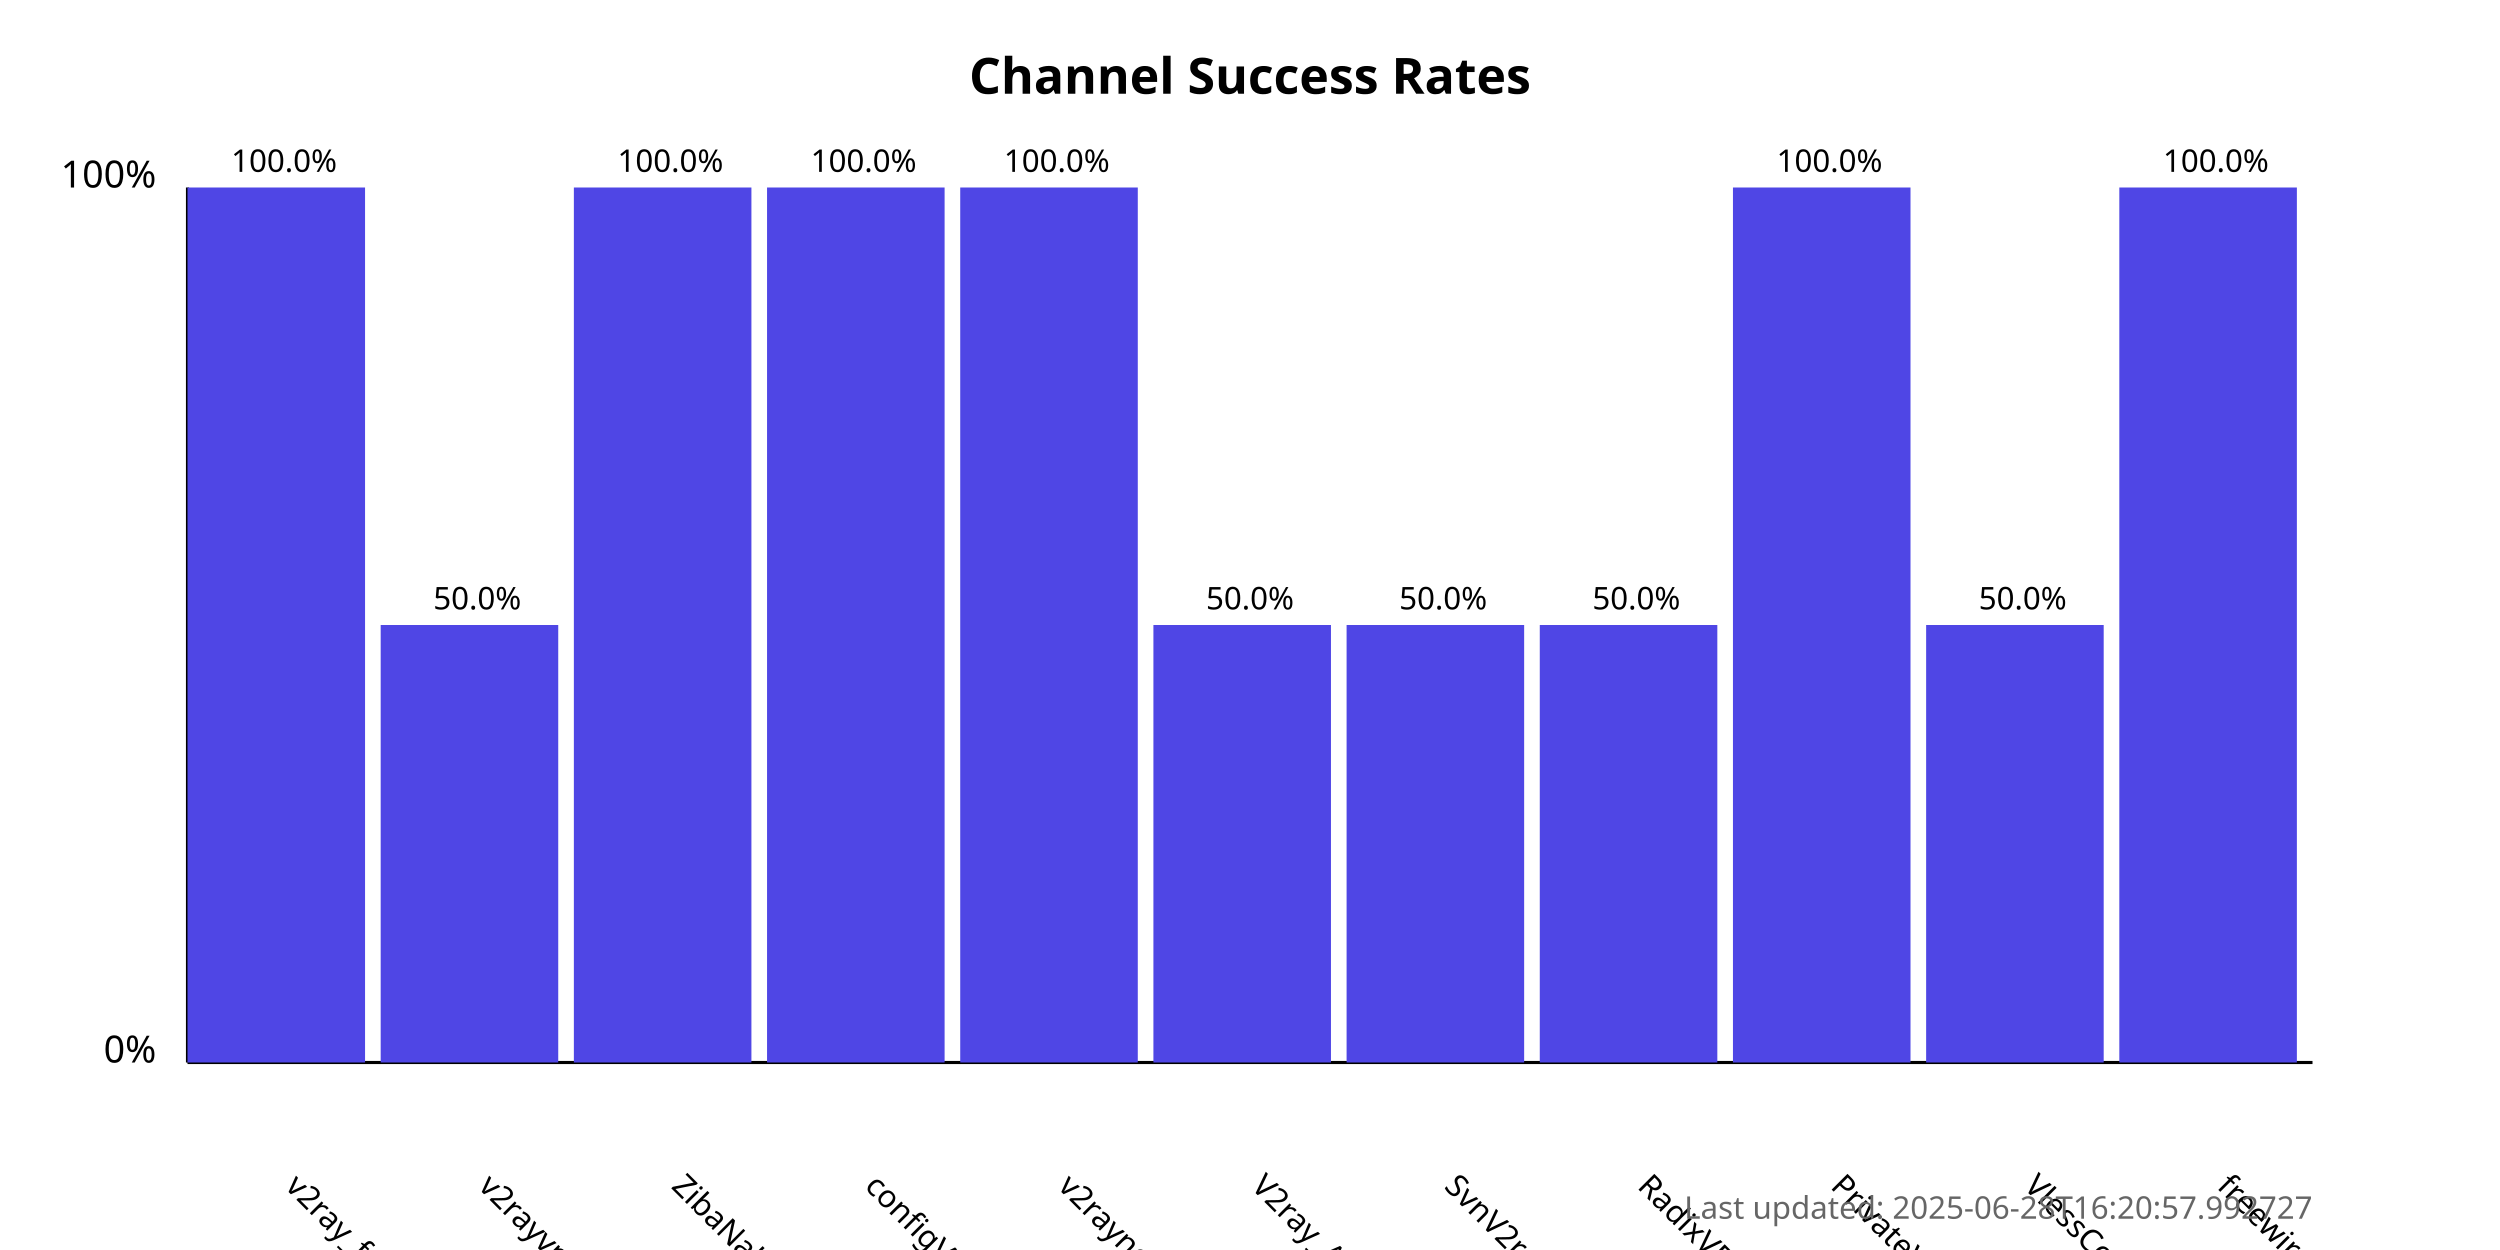
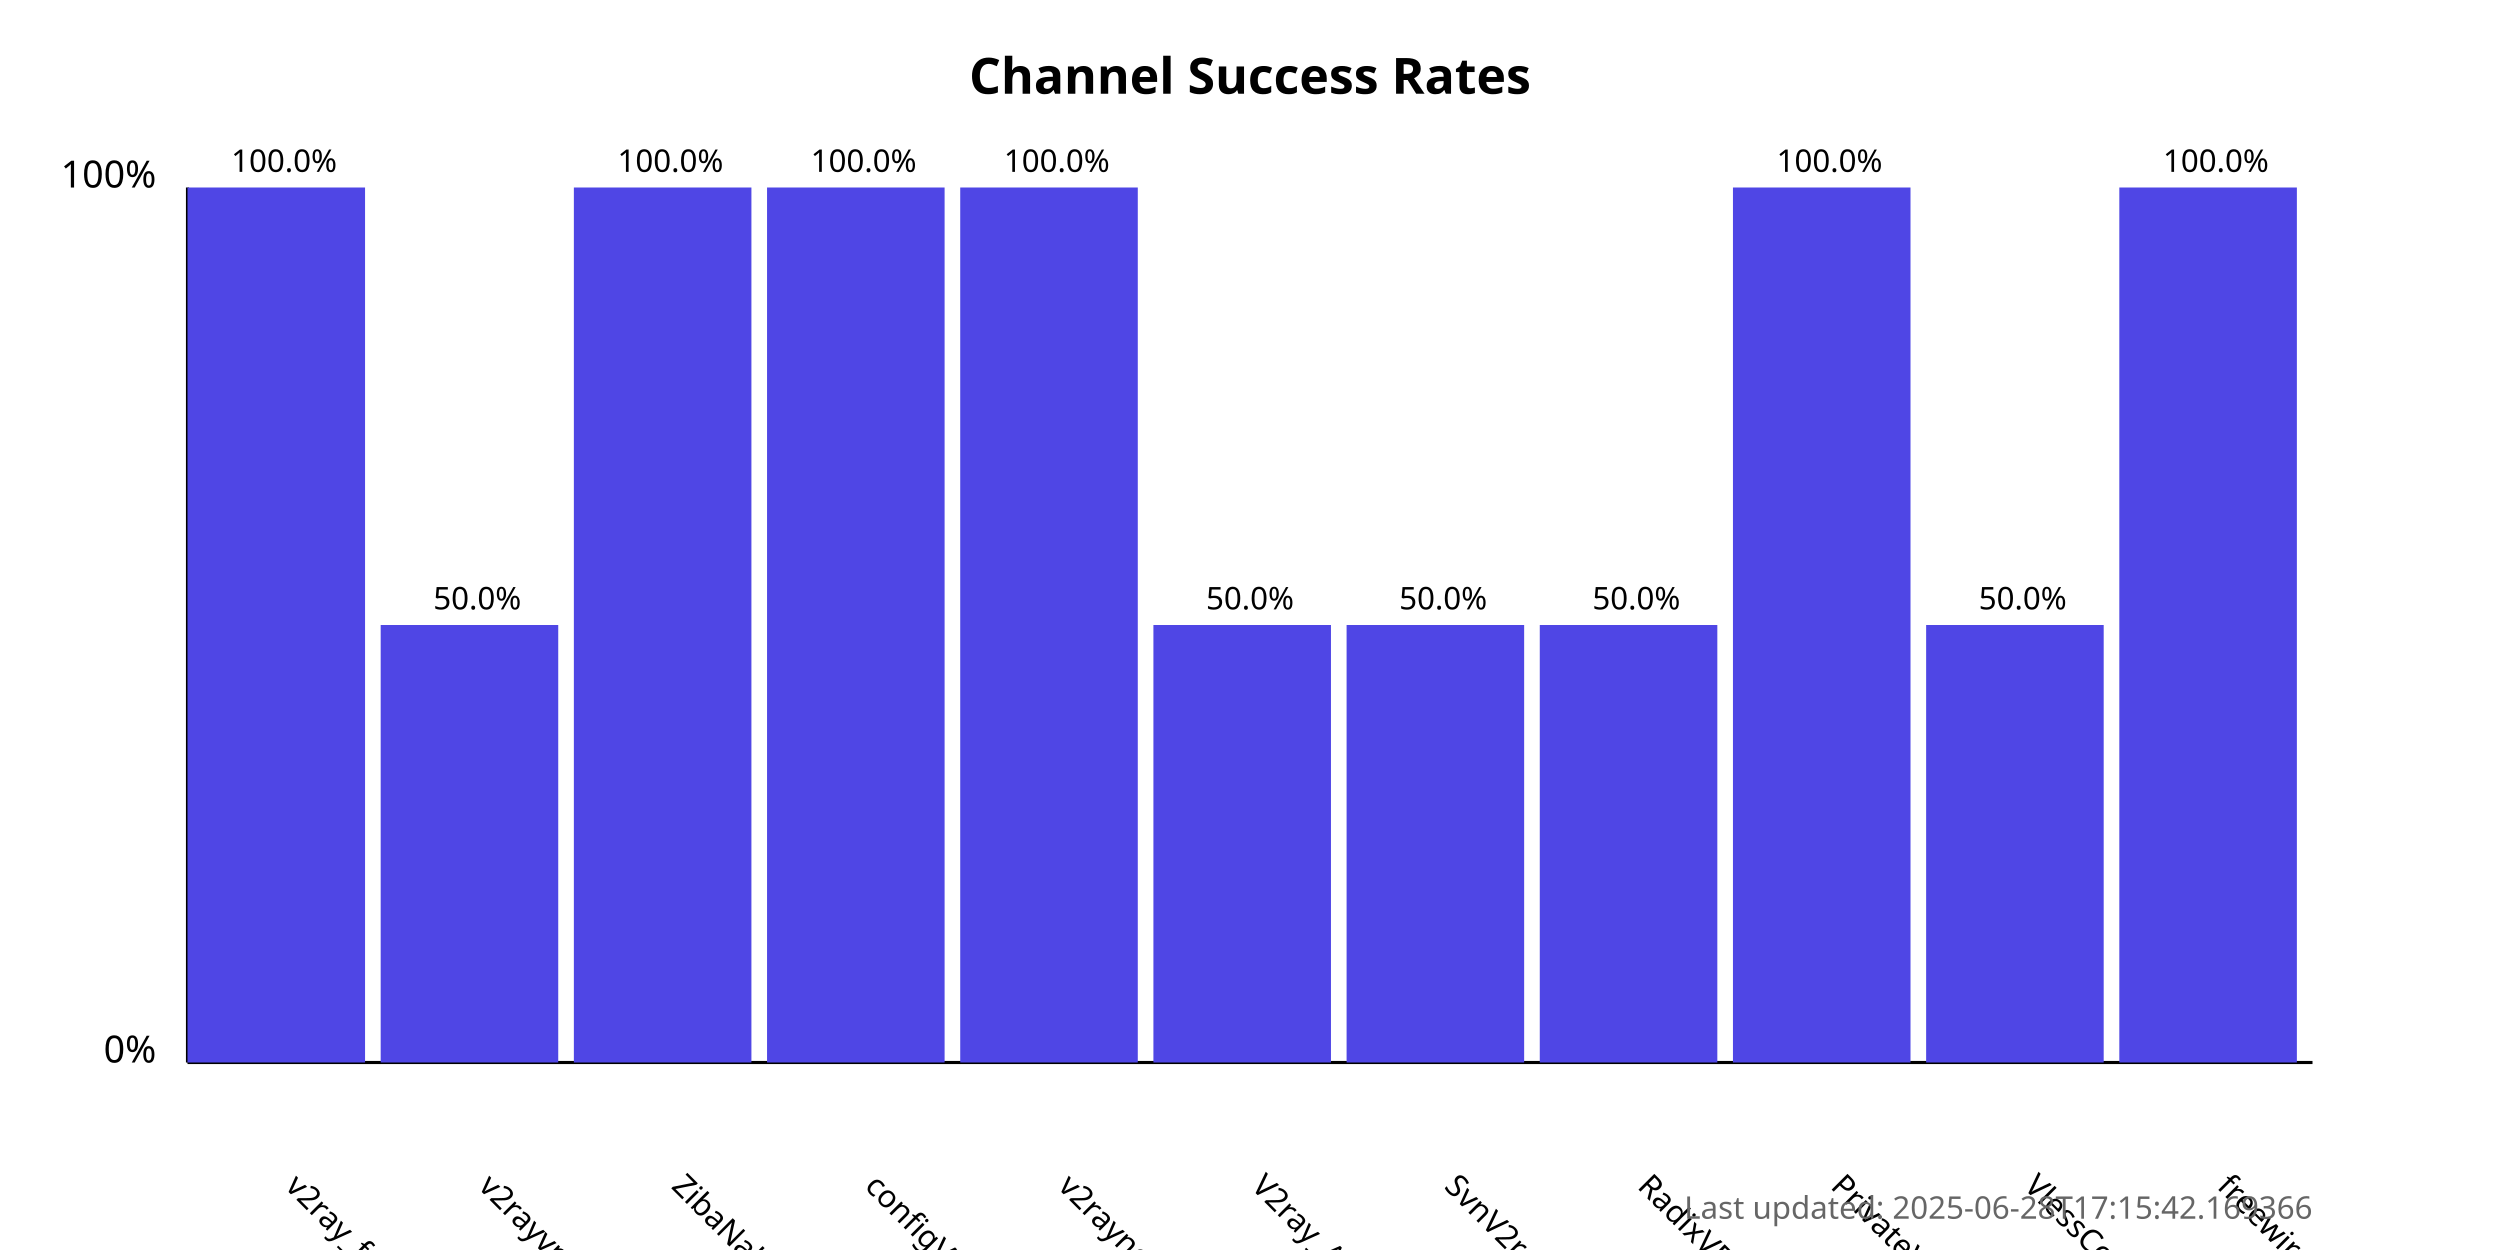
<svg xmlns="http://www.w3.org/2000/svg" width="800" height="400">
  <style>
            .chart-title { font: bold 16px sans-serif; }
            .axis-label { font: 12px sans-serif; }
            .tick-label { font: 10px sans-serif; }
            .bar { fill: #4f46e5; }
            .bar:hover { fill: #6366f1; }
            .timestamp { font: 10px sans-serif; fill: #666; }
        </style>
  <text x="400.0" y="30" text-anchor="middle" class="chart-title">
            Channel Success Rates
        </text>
  <line x1="60" y1="340" x2="60" y2="60" stroke="black" stroke-width="1" />
  <line x1="60" y1="340" x2="740" y2="340" stroke="black" stroke-width="1" />
  <text x="50" y="340" text-anchor="end" class="axis-label">0%</text>
  <text x="50" y="60" text-anchor="end" class="axis-label">100%</text>
  <g>
    <rect x="60" y="60.0" width="56.818" height="280.0" class="bar" />
    <text x="90.909" y="380" transform="rotate(45, 90.90909, 380)" text-anchor="start" class="tick-label">
                v2ray_free_conf
            </text>
    <text x="90.909" y="55.0" text-anchor="middle" class="tick-label">
                100.0%
            </text>
  </g>
  <g>
    <rect x="121.818" y="200.0" width="56.818" height="140.0" class="bar" />
    <text x="152.727" y="380" transform="rotate(45, 152.7273, 380)" text-anchor="start" class="tick-label">
                v2rayvpno
            </text>
    <text x="152.727" y="195.0" text-anchor="middle" class="tick-label">
                50.0%
            </text>
  </g>
  <g>
    <rect x="183.636" y="60.0" width="56.818" height="280.0" class="bar" />
    <text x="214.545" y="380" transform="rotate(45, 214.5455, 380)" text-anchor="start" class="tick-label">
                ZibaNabz
            </text>
    <text x="214.545" y="55.0" text-anchor="middle" class="tick-label">
                100.0%
            </text>
  </g>
  <g>
    <rect x="245.455" y="60.0" width="56.818" height="280.0" class="bar" />
    <text x="276.364" y="380" transform="rotate(45, 276.3636, 380)" text-anchor="start" class="tick-label">
                configV2rayForFree
            </text>
    <text x="276.364" y="55.0" text-anchor="middle" class="tick-label">
                100.0%
            </text>
  </g>
  <g>
    <rect x="307.273" y="60.0" width="56.818" height="280.0" class="bar" />
    <text x="338.182" y="380" transform="rotate(45, 338.1818, 380)" text-anchor="start" class="tick-label">
                v2rayngvpn
            </text>
    <text x="338.182" y="55.0" text-anchor="middle" class="tick-label">
                100.0%
            </text>
  </g>
  <g>
    <rect x="369.091" y="200.0" width="56.818" height="140.0" class="bar" />
    <text x="400.0" y="380" transform="rotate(45, 400.0, 380)" text-anchor="start" class="tick-label">
                V2ray_Alpha
            </text>
    <text x="400.0" y="195.0" text-anchor="middle" class="tick-label">
                50.0%
            </text>
  </g>
  <g>
    <rect x="430.909" y="200.0" width="56.818" height="140.0" class="bar" />
    <text x="461.818" y="380" transform="rotate(45, 461.8182, 380)" text-anchor="start" class="tick-label">
                SvnV2ray
            </text>
    <text x="461.818" y="195.0" text-anchor="middle" class="tick-label">
                50.0%
            </text>
  </g>
  <g>
    <rect x="492.727" y="200.0" width="56.818" height="140.0" class="bar" />
    <text x="523.636" y="380" transform="rotate(45, 523.6364, 380)" text-anchor="start" class="tick-label">
                RadixVPN
            </text>
    <text x="523.636" y="195.0" text-anchor="middle" class="tick-label">
                50.0%
            </text>
  </g>
  <g>
    <rect x="554.545" y="60.0" width="56.818" height="280.0" class="bar" />
    <text x="585.455" y="380" transform="rotate(45, 585.4545, 380)" text-anchor="start" class="tick-label">
                PrivateVPNs
            </text>
    <text x="585.455" y="55.0" text-anchor="middle" class="tick-label">
                100.0%
            </text>
  </g>
  <g>
    <rect x="616.364" y="200.0" width="56.818" height="140.0" class="bar" />
    <text x="647.273" y="380" transform="rotate(45, 647.2727, 380)" text-anchor="start" class="tick-label">
                VlessConfig
            </text>
    <text x="647.273" y="195.0" text-anchor="middle" class="tick-label">
                50.0%
            </text>
  </g>
  <g>
    <rect x="678.182" y="60.0" width="56.818" height="280.0" class="bar" />
    <text x="709.091" y="380" transform="rotate(45, 709.0909, 380)" text-anchor="start" class="tick-label">
                freewireguard
            </text>
    <text x="709.091" y="55.0" text-anchor="middle" class="tick-label">
                100.0%
            </text>
  </g>
  <text x="740" y="390" text-anchor="end" class="timestamp">
-             Last updated: 2025-06-28T16:20:57.992727
+             Last updated: 2025-06-28T17:15:42.169366
        </text>
</svg>
